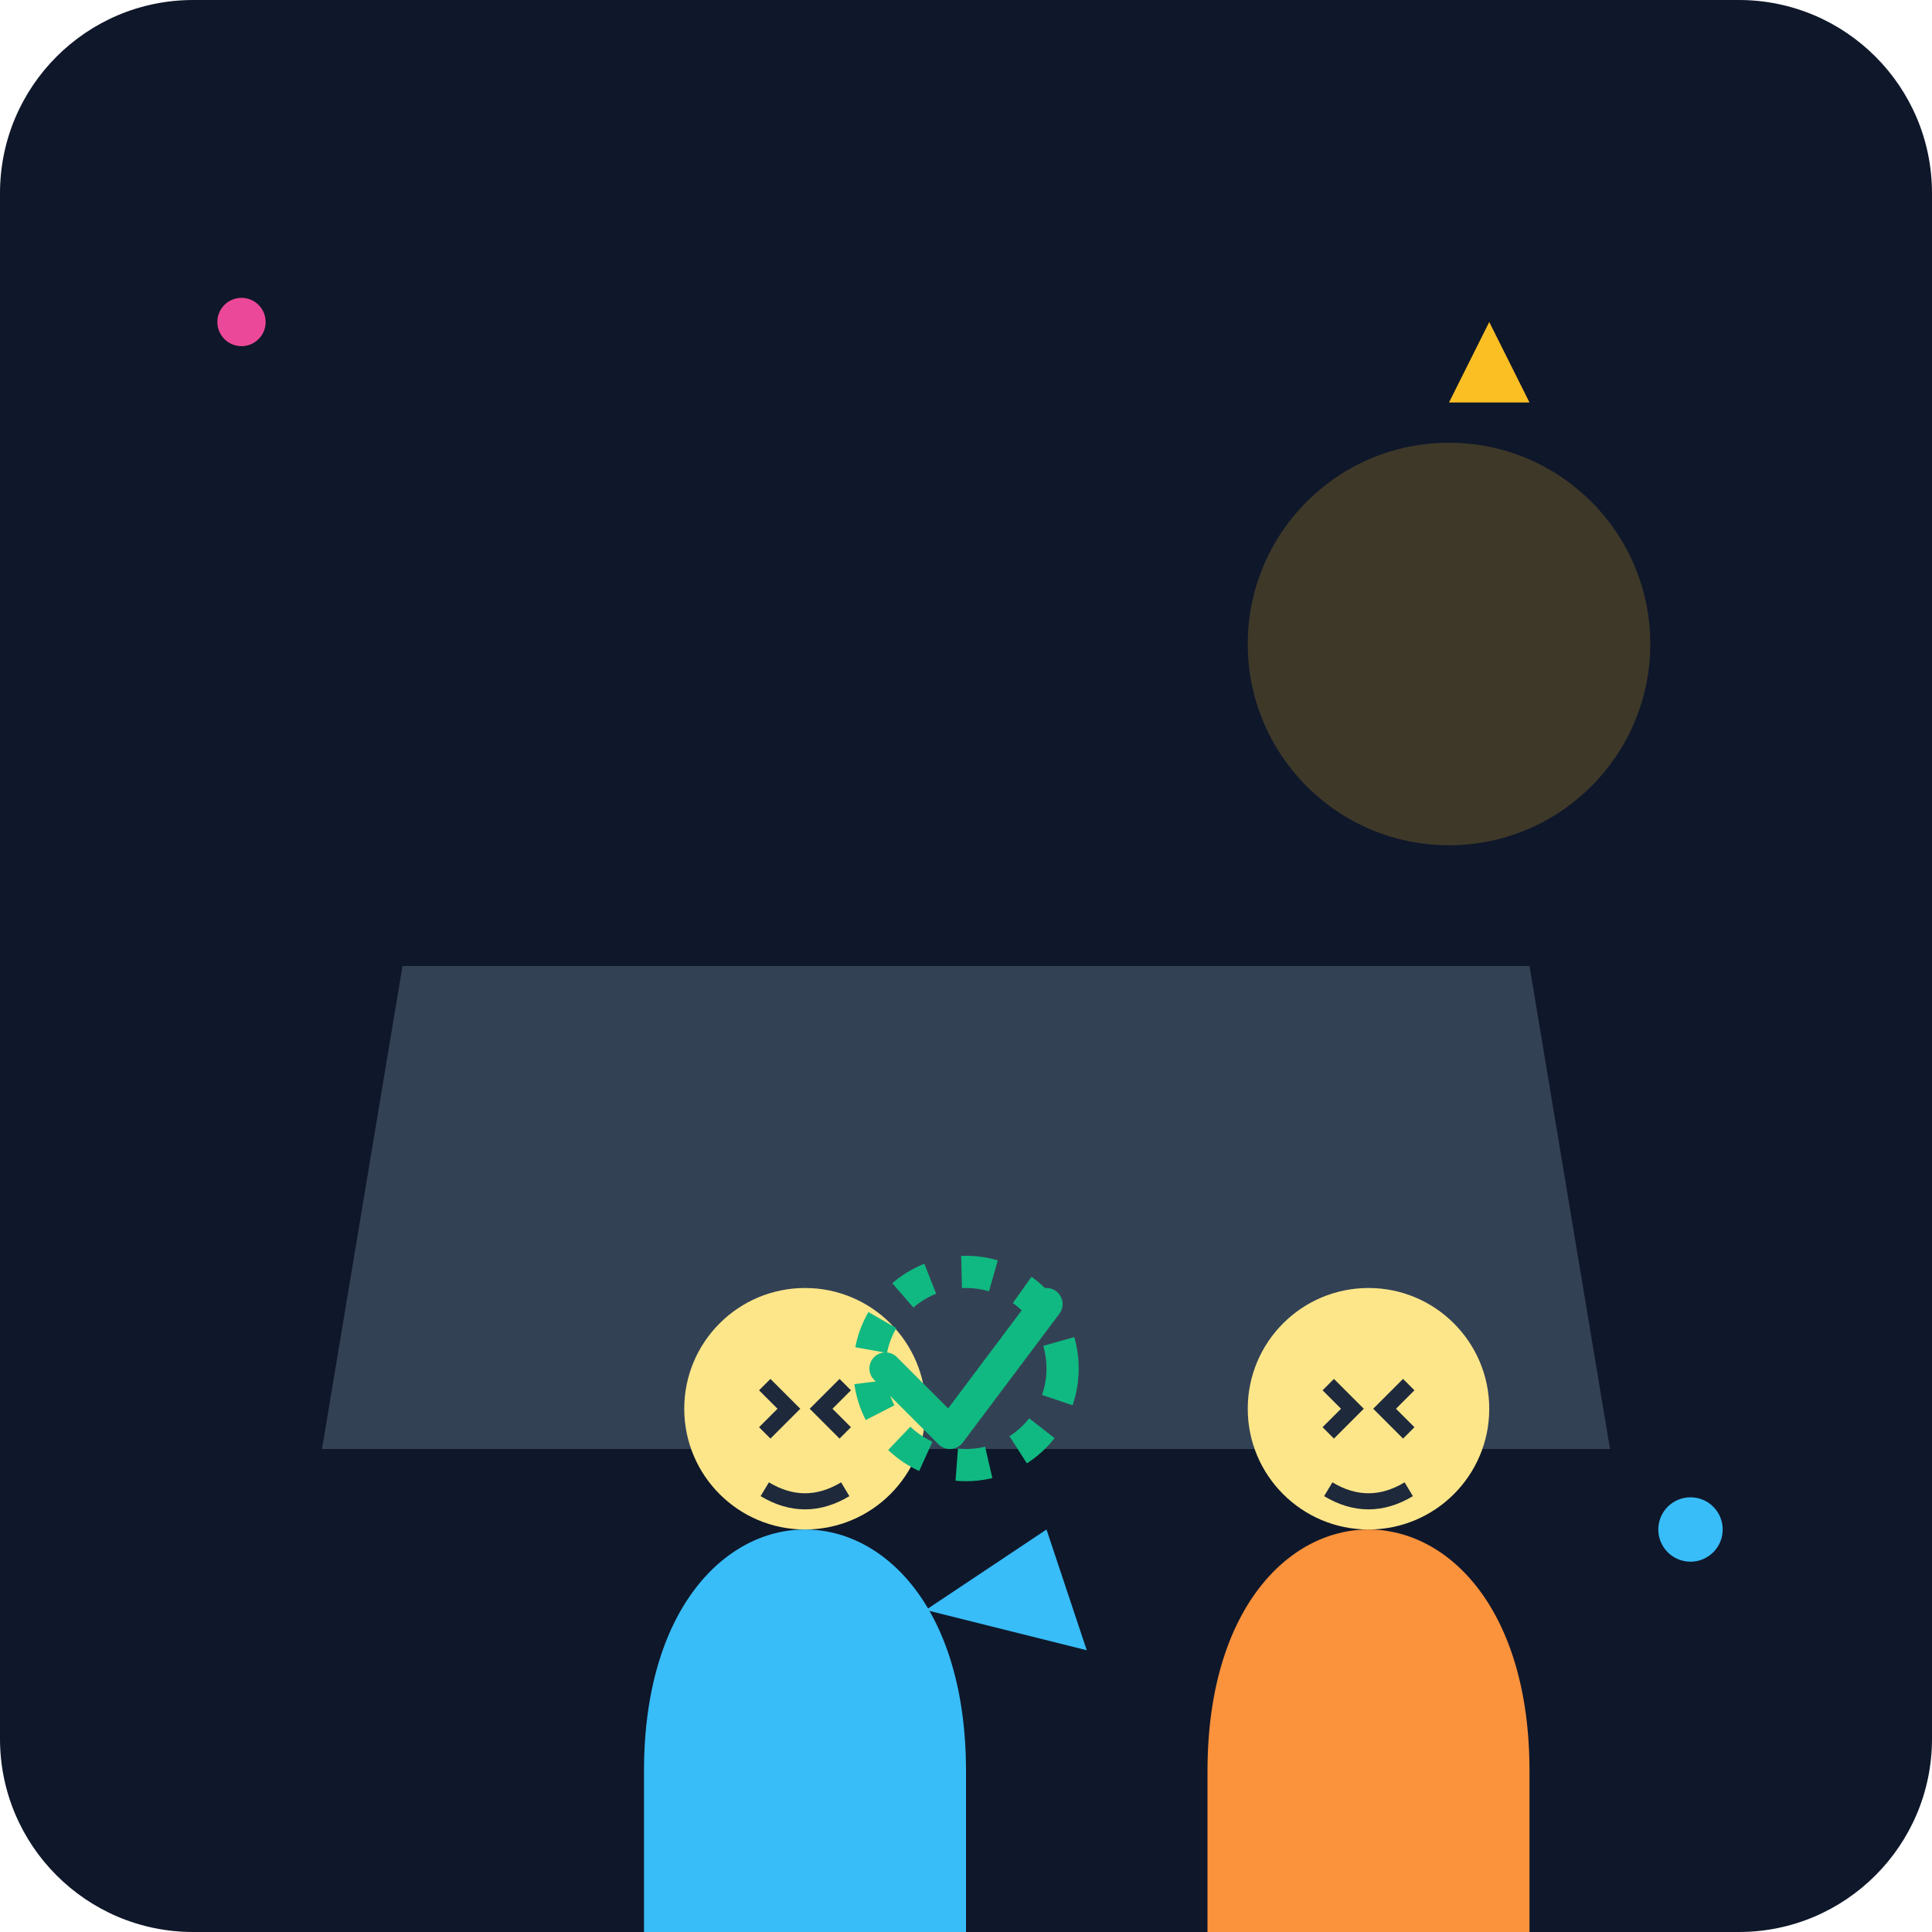
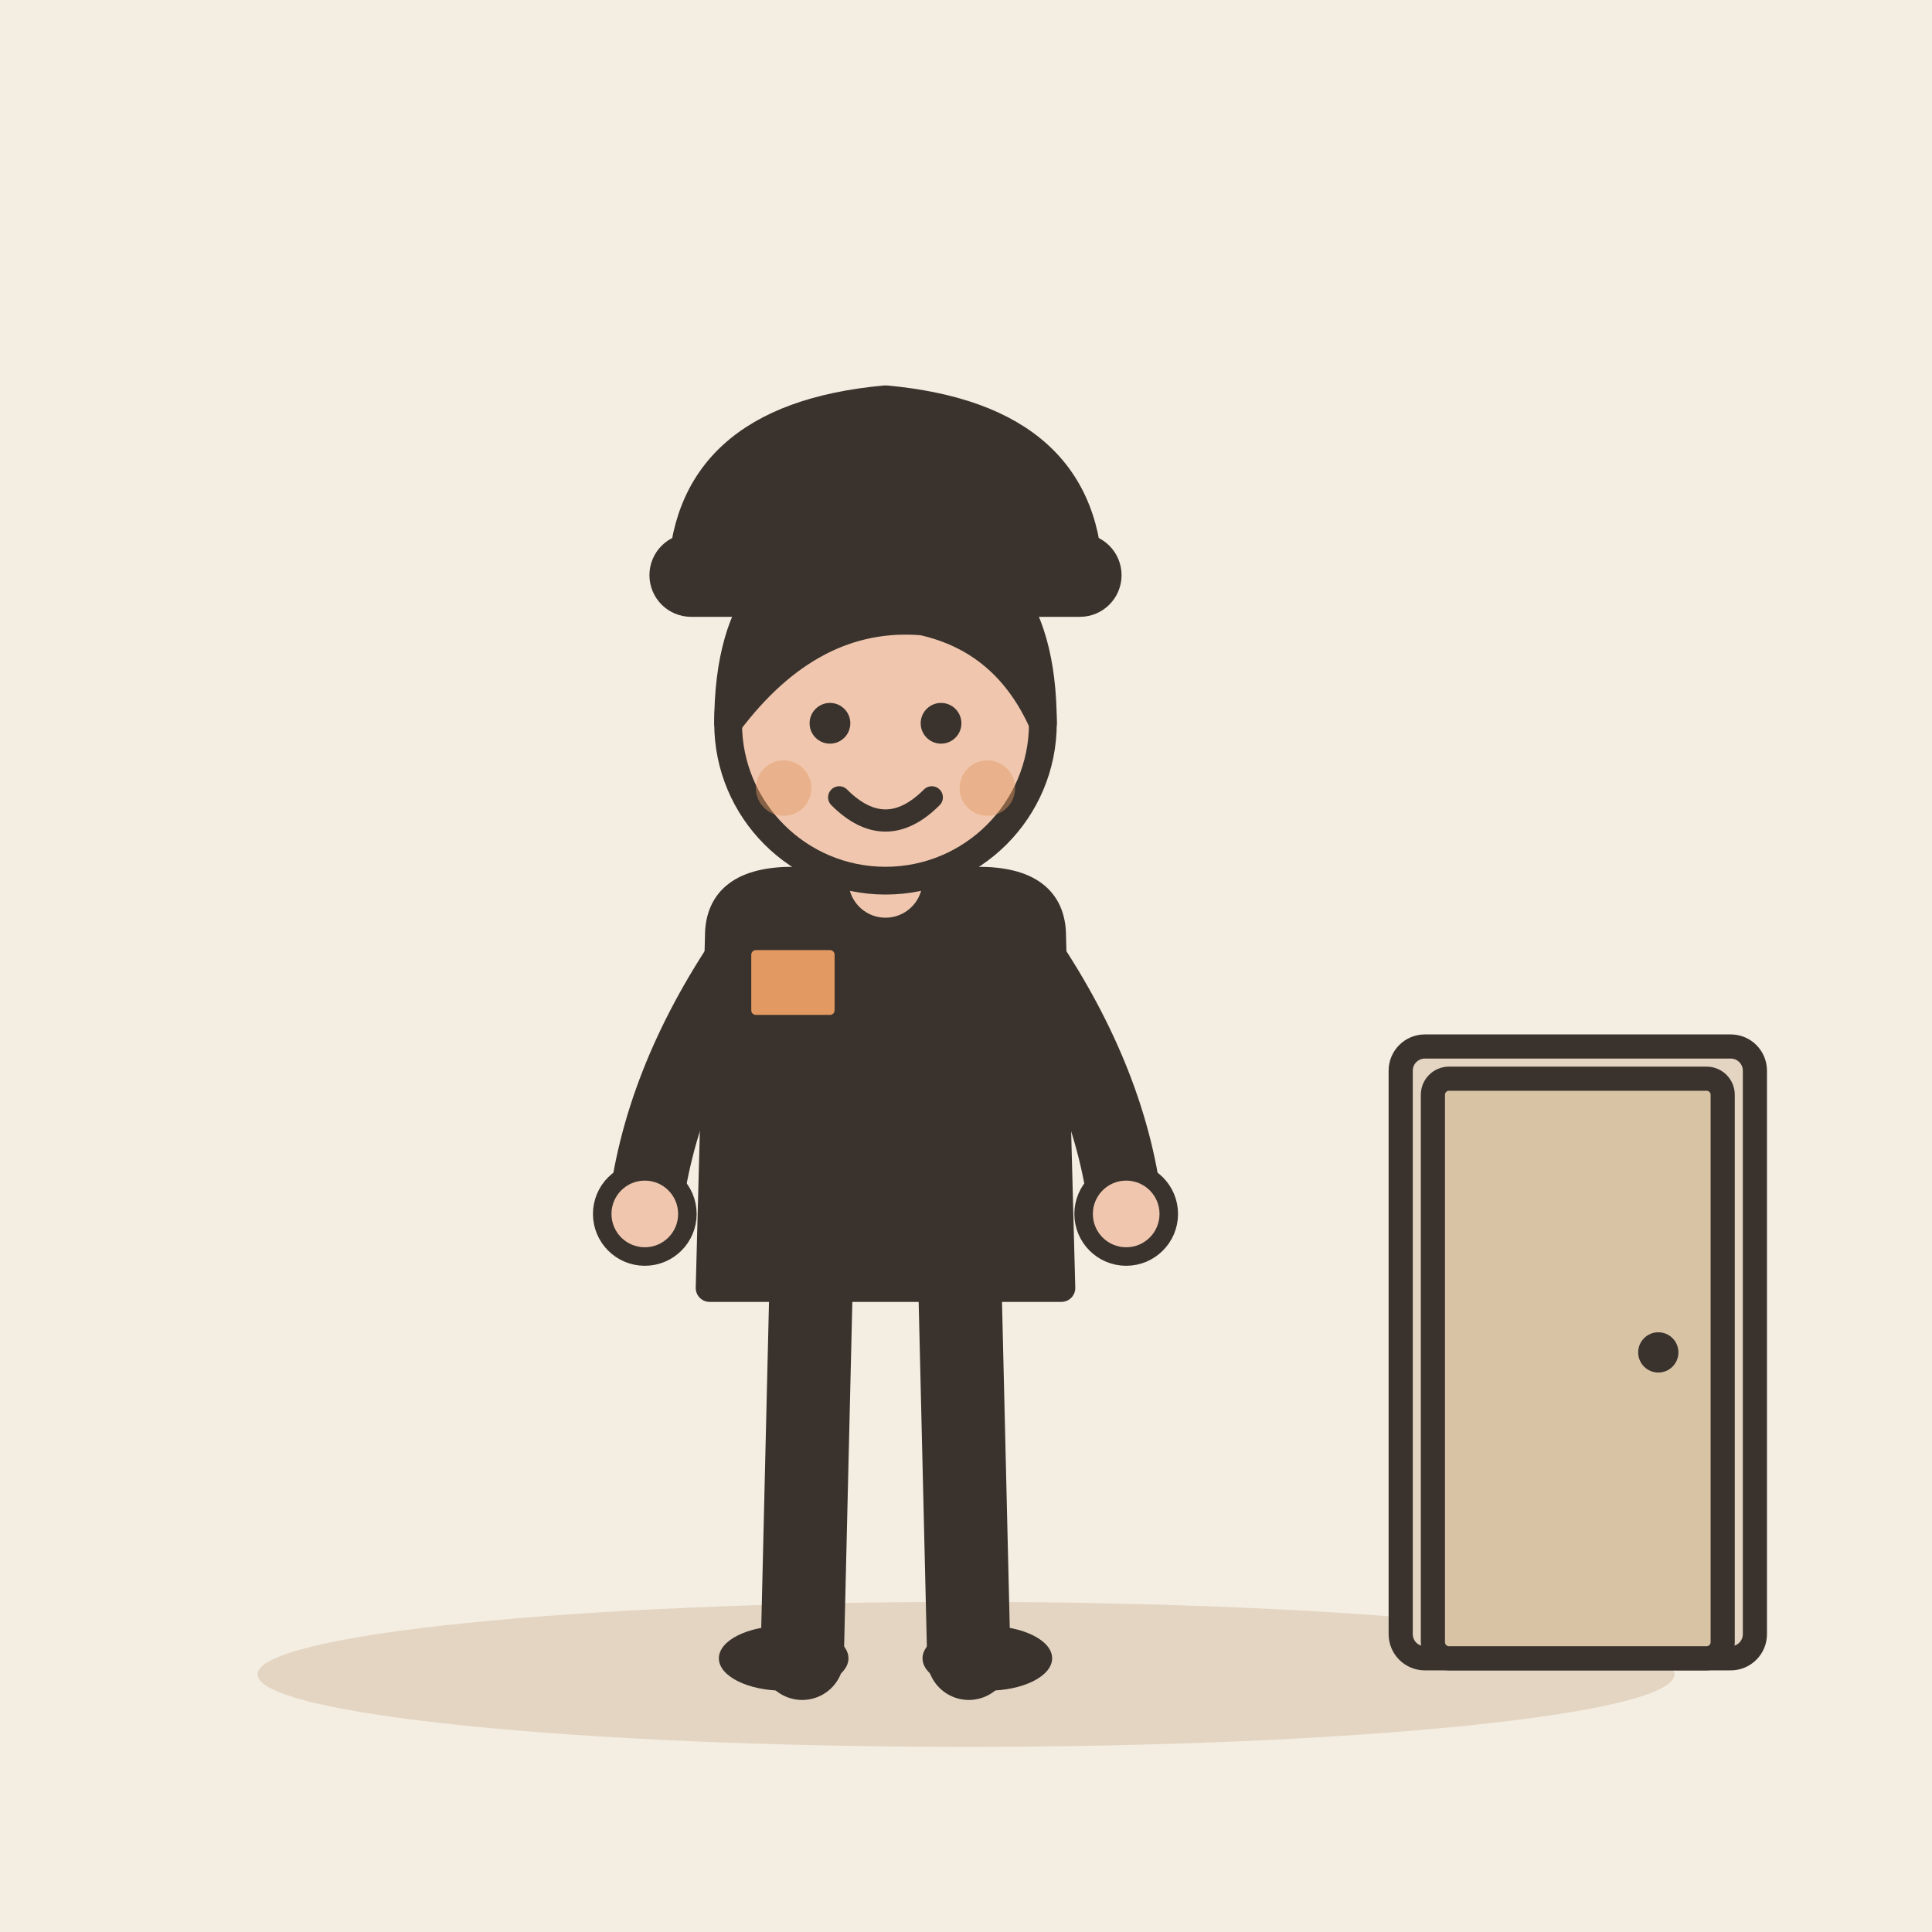
- <svg xmlns="http://www.w3.org/2000/svg" viewBox="0 0 240 240">
-   <defs>
-     <linearGradient id="bgGrad" x1="0" y1="0" x2="0" y2="240">
-       <stop offset="0%" stop-color="#0f172a" />
-       <stop offset="100%" stop-color="#1e293b" />
-     </linearGradient>
-   </defs>
-   <rect width="240" height="240" rx="24" fill="url(#bgGrad)" />
-   <path d="M40 180 L200 180 L190 120 L50 120 Z" fill="#334155" />
-   <circle cx="180" cy="80" r="25" fill="#fbbf24" opacity="0.2" />
-   <g transform="translate(60, 100)">
-     <path d="M20 120 C20 100 30 90 40 90 C50 90 60 100 60 120 L60 140 L20 140 Z" fill="#38bdf8" />
-     <circle cx="40" cy="75" r="15" fill="#fde68a" />
-     <path d="M35 72 L38 75 L35 78 M45 72 L42 75 L45 78" stroke="#1e293b" stroke-width="2" fill="none" />
-     <path d="M35 85 Q40 88 45 85" stroke="#1e293b" stroke-width="2" fill="none" />
-     <path d="M55 100 L70 90 L75 105" fill="#38bdf8" />
+ <svg xmlns="http://www.w3.org/2000/svg" viewBox="0 0 240 240" data-style="editorial">
+   <rect width="240" height="240" fill="#F4EDE2" />
+   <ellipse cx="120" cy="208" rx="88" ry="9" fill="#E3D5C1" />
+   <g transform="translate(110 206) scale(1.15 1.15)">
+     <path d="M-8 -42L-9 0" stroke="#3A332D" stroke-width="9" stroke-linecap="round" fill="none" />
+     <path d="M8 -42L9 0" stroke="#3A332D" stroke-width="9" stroke-linecap="round" fill="none" />
+     <ellipse cx="-11" cy="0" rx="7" ry="3.5" fill="#3A332D" />
+     <ellipse cx="11" cy="0" rx="7" ry="3.5" fill="#3A332D" />
+     <path d="M-18 -78Q-18 -84 -10 -84L10 -84Q18 -84 18 -78L19 -40L-19 -40Z" fill="#3A332D" stroke="#3A332D" stroke-width="3" stroke-linecap="round" stroke-linejoin="round" />
+     <path d="M-15 -76Q-24.5 -62 -26 -48" fill="none" stroke="#3A332D" stroke-width="8" stroke-linecap="round" stroke-linejoin="round" />
+     <circle cx="-26" cy="-48" r="4.6" fill="#F0C7AE" stroke="#3A332D" stroke-linecap="round" stroke-linejoin="round" stroke-width="2" />
+     <path d="M15 -76Q24.5 -62 26 -48" fill="none" stroke="#3A332D" stroke-width="8" stroke-linecap="round" stroke-linejoin="round" />
+     <circle cx="26" cy="-48" r="4.6" fill="#F0C7AE" stroke="#3A332D" stroke-linecap="round" stroke-linejoin="round" stroke-width="2" />
+     <path d="M0 -84L0 -88" stroke="#F0C7AE" stroke-width="8" stroke-linecap="round" fill="none" />
+     <circle cx="0" cy="-101" r="17" fill="#F0C7AE" stroke="#3A332D" stroke-width="3" stroke-linecap="round" stroke-linejoin="round" />
+     <path d="M-17 -101Q-17 -121 0 -121Q17 -121 17 -101Q13 -110 4 -112Q-8 -113 -17 -101Z" fill="#3A332D" stroke="#3A332D" stroke-width="3" stroke-linecap="round" stroke-linejoin="round" />
+     <circle cx="-6" cy="-101" r="2.2" fill="#3A332D" />
+     <circle cx="6" cy="-101" r="2.2" fill="#3A332D" />
+     <path d="M-5 -93Q0 -88 5 -93" fill="none" stroke="#3A332D" stroke-width="2.4" stroke-linecap="round" stroke-linejoin="round" />
+     <circle cx="-11" cy="-94" r="3" fill="#E39A62" opacity="0.45" />
+     <circle cx="11" cy="-94" r="3" fill="#E39A62" opacity="0.45" />
+     <g transform="translate(0 -116)">
+       <path d="M-22 0Q-22 -18 0 -20Q22 -18 22 0Z" fill="#3A332D" stroke="#3A332D" stroke-width="3" stroke-linecap="round" stroke-linejoin="round" />
+       <rect x="-24" y="-4" width="48" height="6" rx="3" fill="#3A332D" stroke="#3A332D" stroke-width="3" stroke-linecap="round" stroke-linejoin="round" />
+     </g>
+     <g transform="translate(-10 -72)">
+       <rect x="-6" y="-6" width="12" height="10" rx="2" fill="#E39A62" stroke="#3A332D" stroke-width="3" stroke-linecap="round" stroke-linejoin="round" />
+     </g>
  </g>
-   <g transform="translate(130, 100)">
-     <path d="M20 120 C20 100 30 90 40 90 C50 90 60 100 60 120 L60 140 L20 140 Z" fill="#fb923c" />
-     <circle cx="40" cy="75" r="15" fill="#fde68a" />
-     <path d="M35 72 L38 75 L35 78 M45 72 L42 75 L45 78" stroke="#1e293b" stroke-width="2" fill="none" />
-     <path d="M35 85 Q40 88 45 85" stroke="#1e293b" stroke-width="2" fill="none" />
+   <g transform="translate(196 206)">
+     <rect x="-22" y="-76" width="44" height="76" rx="3" fill="#E3D5C1" stroke="#3A332D" stroke-width="3" stroke-linecap="round" stroke-linejoin="round" />
+     <rect x="-18" y="-72" width="36" height="72" rx="2" fill="#D8C3A5" stroke="#3A332D" stroke-width="3" stroke-linecap="round" stroke-linejoin="round" />
+     <circle cx="10" cy="-38" r="2.5" fill="#3A332D" />
  </g>
-   <g transform="translate(100, 150)">
-     <circle cx="20" cy="20" r="12" fill="none" stroke="#10b981" stroke-width="4" stroke-dasharray="4 4" />
-     <path d="M10 20 L18 28 L30 12" stroke="#10b981" stroke-width="4" stroke-linecap="round" stroke-linejoin="round" fill="none" />
-   </g>
-   <circle cx="30" cy="40" r="3" fill="#ec4899" />
-   <circle cx="210" cy="190" r="4" fill="#38bdf8" />
-   <path d="M180 50 L185 40 L190 50 Z" fill="#fbbf24" />
</svg>
